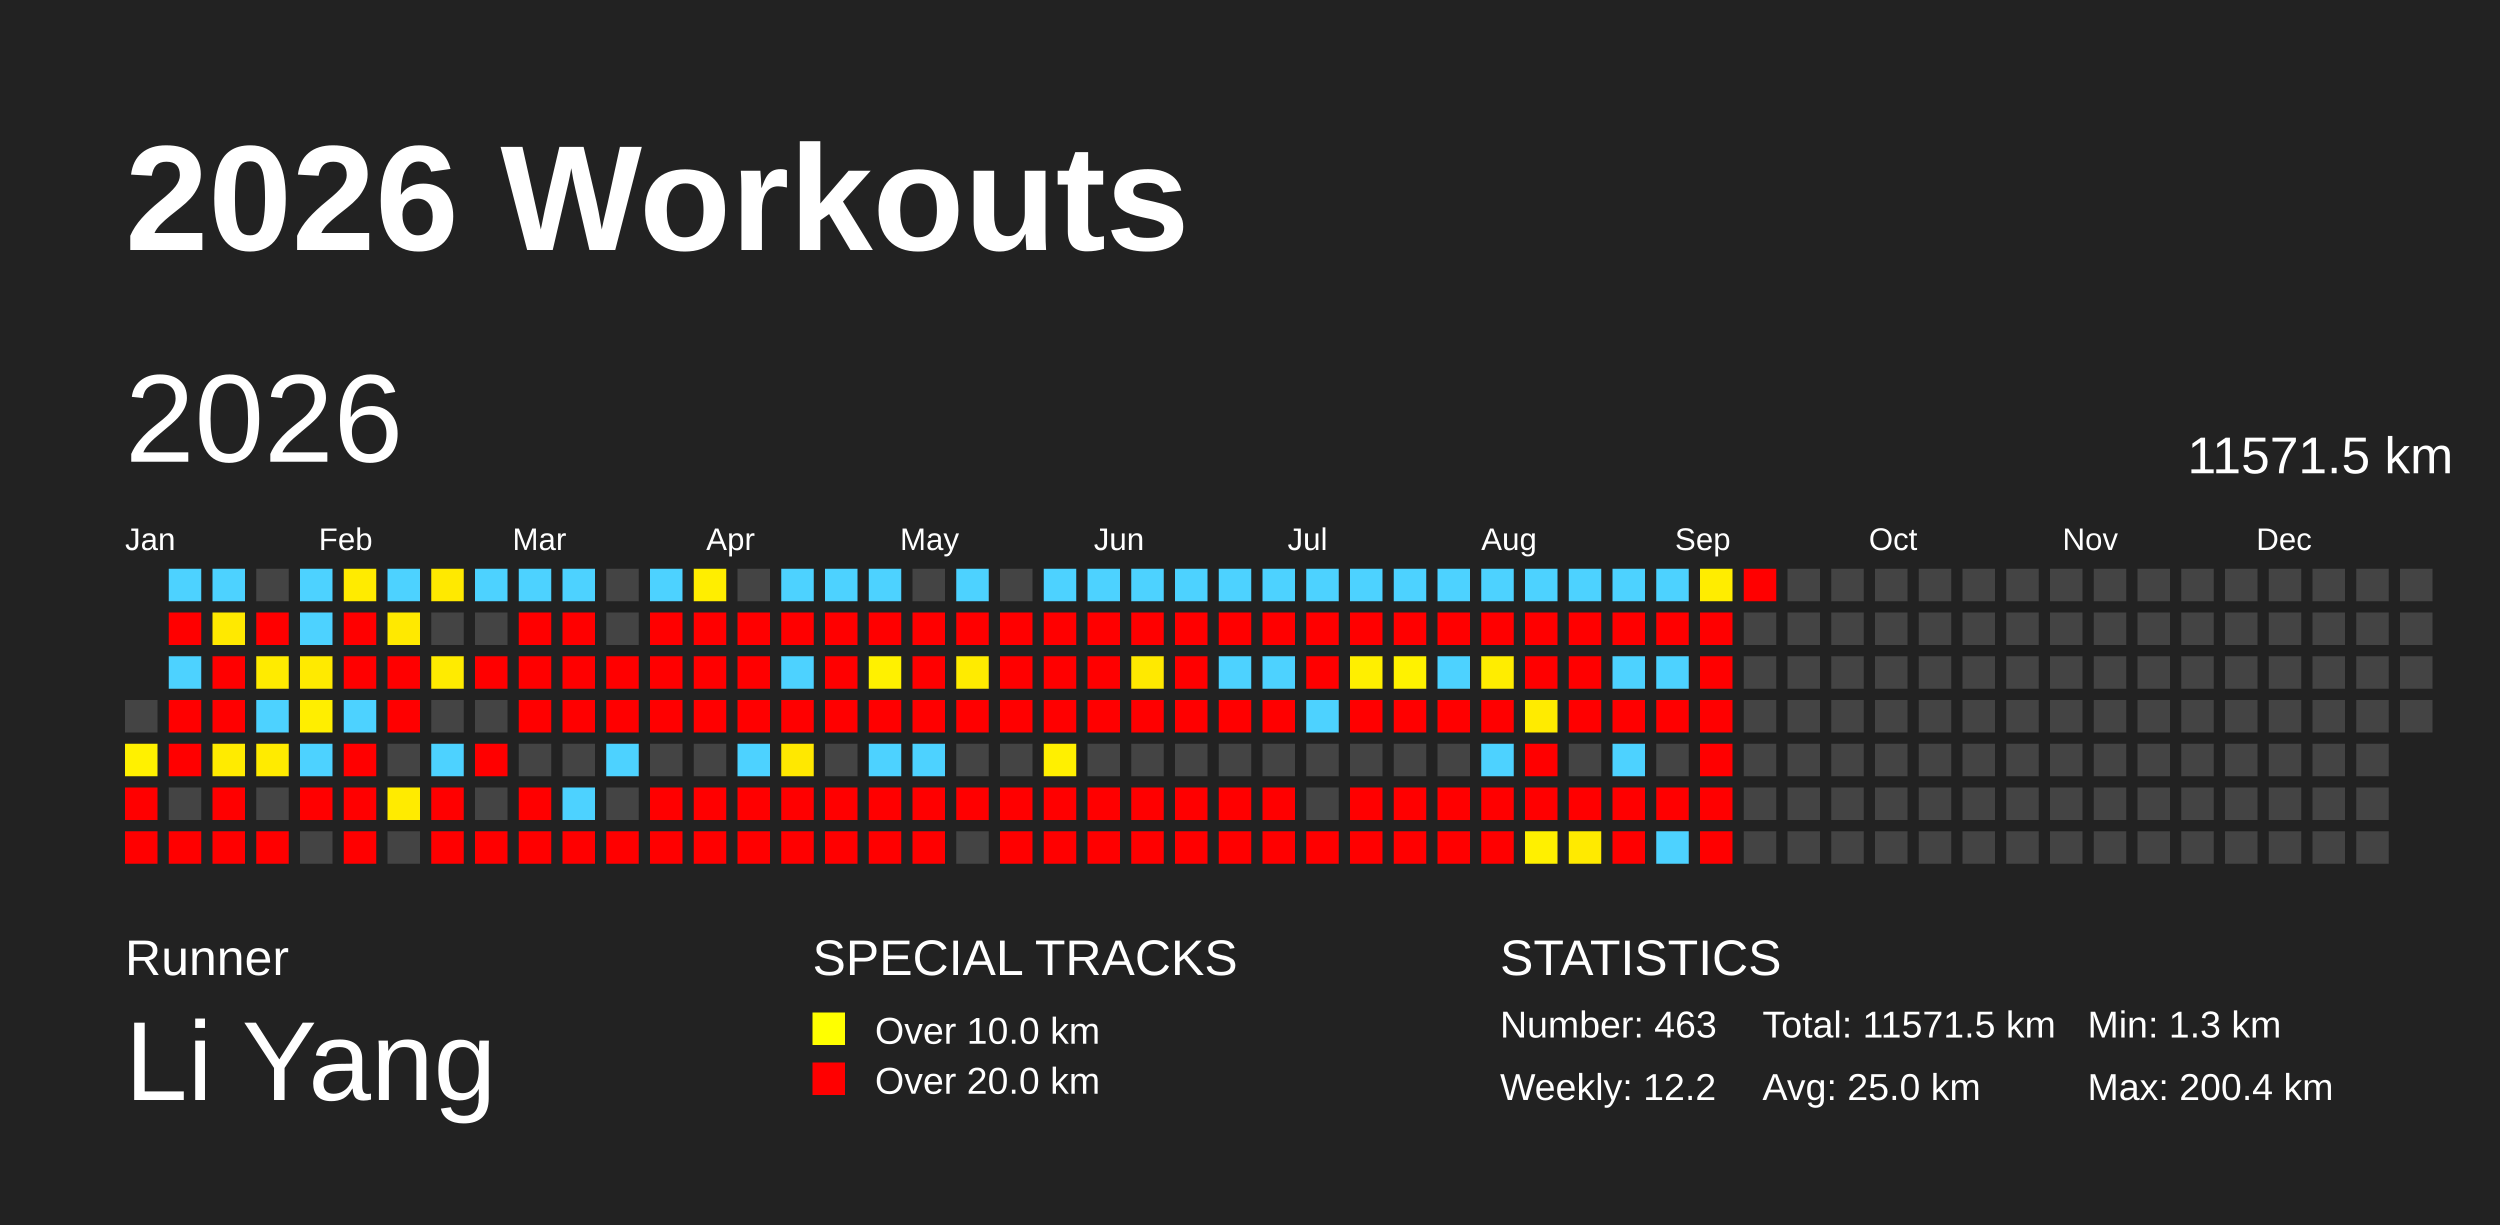
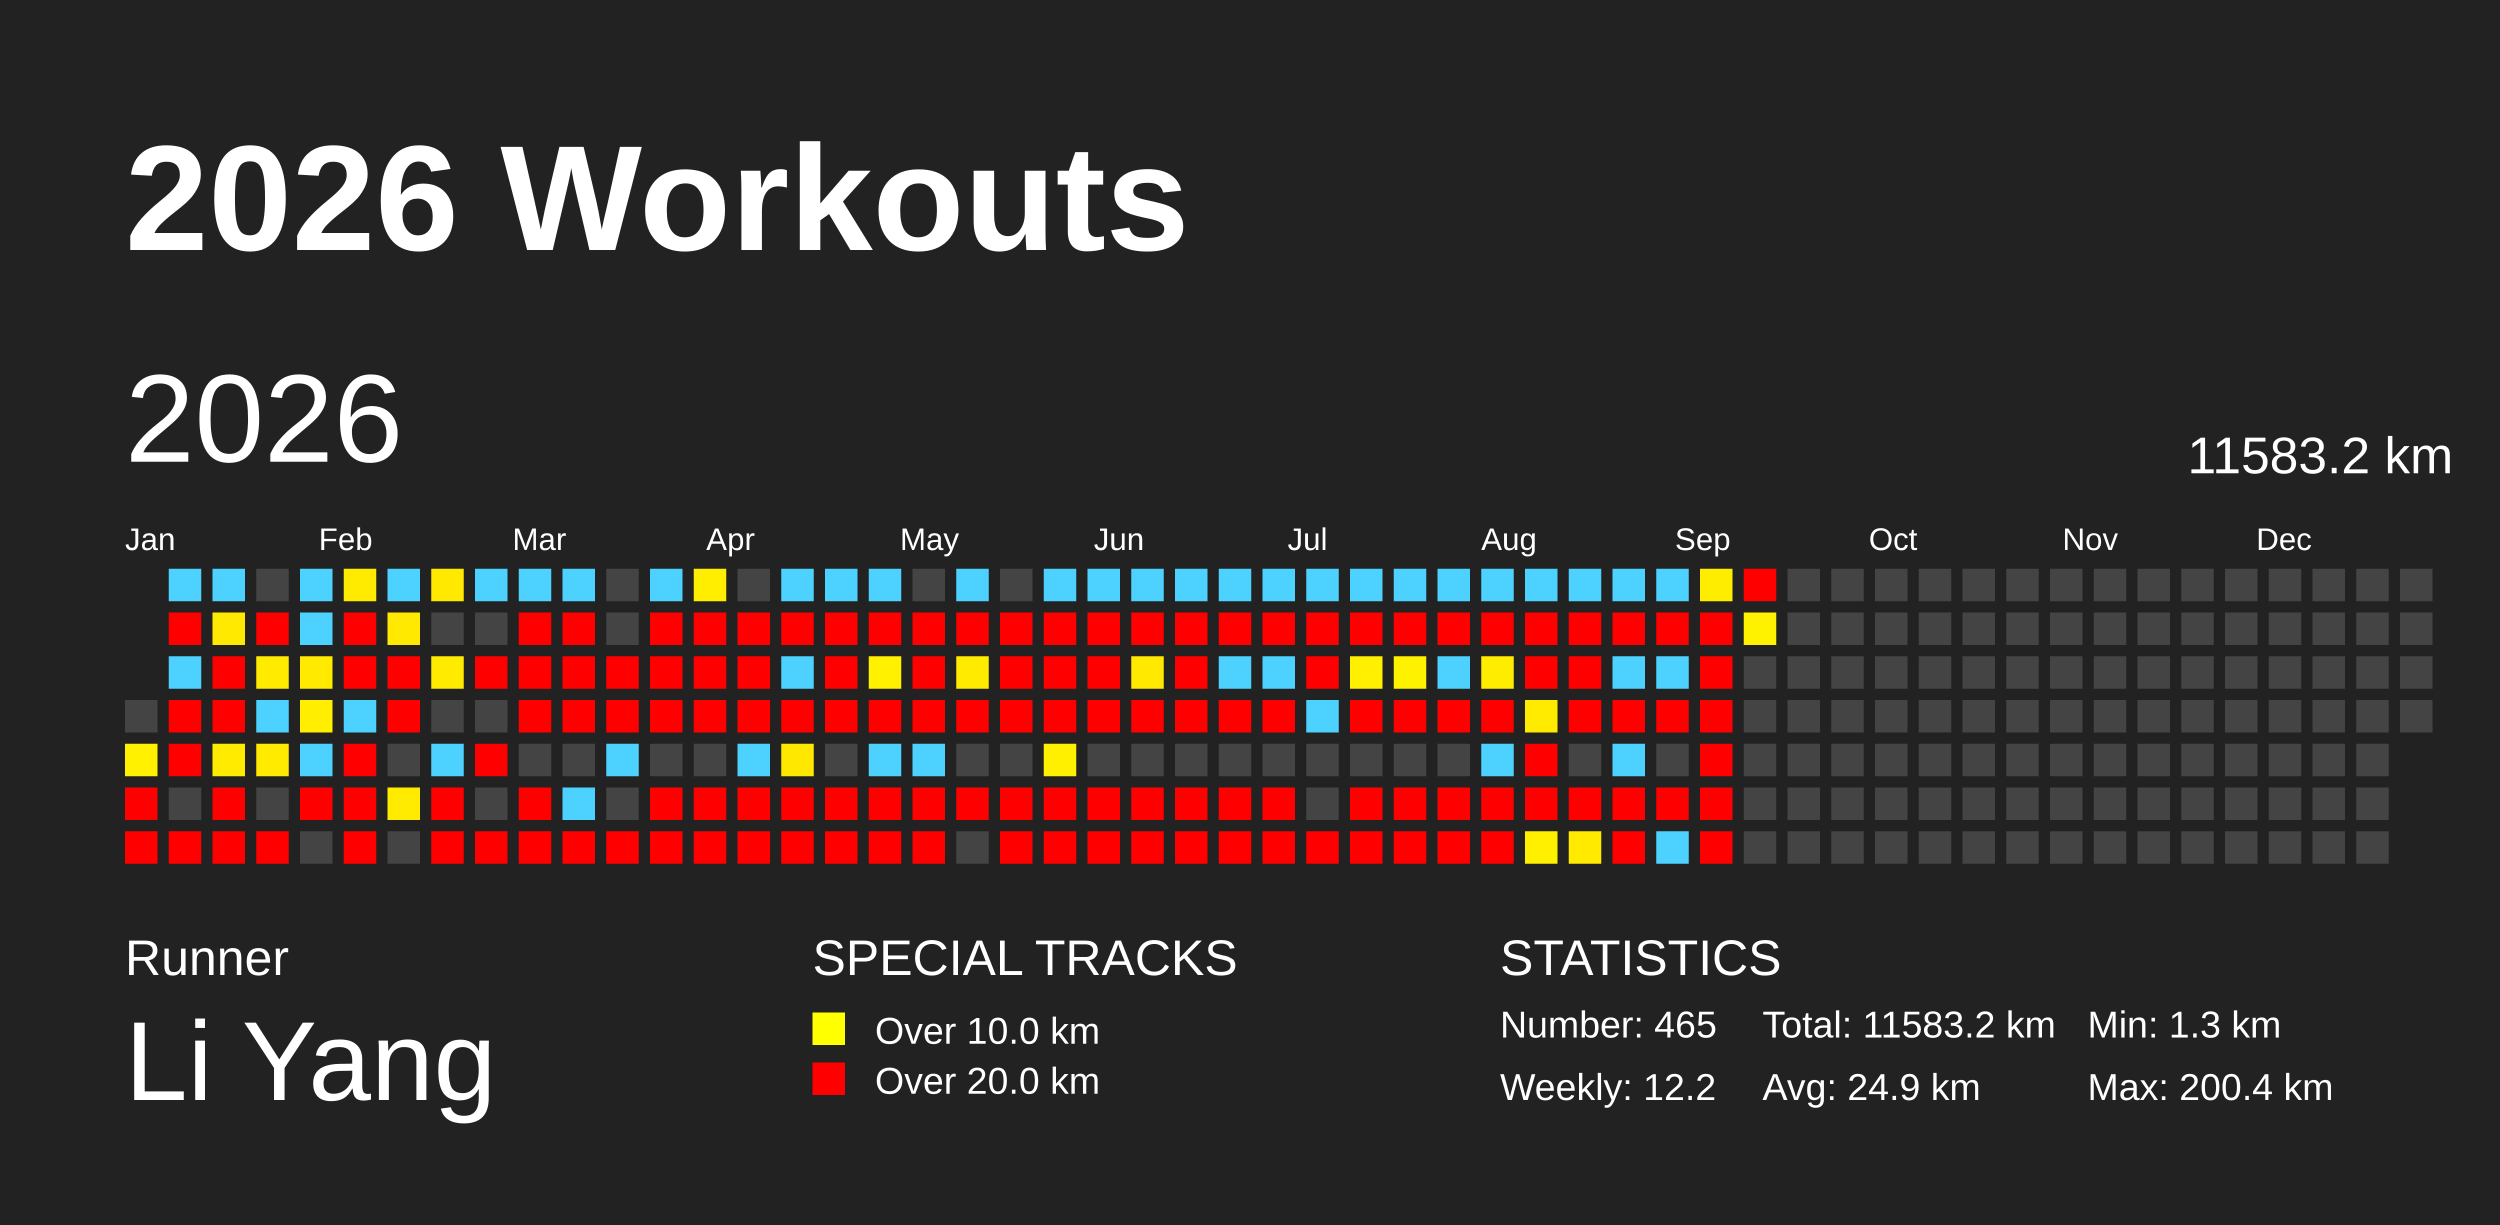
<svg xmlns="http://www.w3.org/2000/svg" baseProfile="full" height="98mm" version="1.1" viewBox="0,0,200,98" width="200mm">
  <defs />
  <rect fill="#222222" height="98" width="200" x="0" y="0" />
  <text fill="#FFFFFF" style="font-size:12px; font-family:Arial; font-weight:bold;" x="10" y="20">2026 Workouts</text>
  <text fill="#FFFFFF" style="font-size:4px; font-family:Arial" x="10" y="78">Runner</text>
  <text fill="#FFFFFF" style="font-size:9px; font-family:Arial" x="10" y="88">Li Yang</text>
  <text fill="#FFFFFF" style="font-size:4px; font-family:Arial" x="65" y="78">SPECIAL TRACKS</text>
  <rect fill="yellow" height="2.6" width="2.6" x="65" y="81" />
  <text fill="#FFFFFF" style="font-size:3px; font-family:Arial" x="70" y="83.5">Over 10.0 km</text>
  <rect fill="red" height="2.6" width="2.6" x="65" y="85" />
  <text fill="#FFFFFF" style="font-size:3px; font-family:Arial" x="70" y="87.5">Over 20.0 km</text>
  <text fill="#FFFFFF" style="font-size:4px; font-family:Arial" x="120" y="78">STATISTICS</text>
-   <text fill="#FFFFFF" style="font-size:3px; font-family:Arial" x="120" y="83">Number: 463</text>
+   <text fill="#FFFFFF" style="font-size:3px; font-family:Arial" x="120" y="83">Number: 465</text>
  <text fill="#FFFFFF" style="font-size:3px; font-family:Arial" x="120" y="88">Weekly: 12.2</text>
-   <text fill="#FFFFFF" style="font-size:3px; font-family:Arial" x="141" y="83">Total: 11571.5 km</text>
-   <text fill="#FFFFFF" style="font-size:3px; font-family:Arial" x="141" y="88">Avg: 25.0 km</text>
+   <text fill="#FFFFFF" style="font-size:3px; font-family:Arial" x="141" y="83">Total: 11583.2 km</text>
+   <text fill="#FFFFFF" style="font-size:3px; font-family:Arial" x="141" y="88">Avg: 24.9 km</text>
  <text fill="#FFFFFF" style="font-size:3px; font-family:Arial" x="167" y="83">Min: 1.3 km</text>
  <text fill="#FFFFFF" style="font-size:3px; font-family:Arial" x="167" y="88">Max: 200.4 km</text>
  <text dominant-baseline="hanging" fill="#FFFFFF" style="font-size:10.0px; font-family:Arial;" x="10" y="30">2026</text>
-   <text dominant-baseline="hanging" fill="#FFFFFF" style="font-size:4.125px; font-family:Arial;" x="175" y="35">11571.5 km</text>
+   <text dominant-baseline="hanging" fill="#FFFFFF" style="font-size:4.125px; font-family:Arial;" x="175" y="35">11583.2 km</text>
  <text fill="#FFFFFF" style="font-size:2.5px; font-family:Arial" x="10.0" y="44">Jan</text>
  <text fill="#FFFFFF" style="font-size:2.5px; font-family:Arial" x="25.5" y="44">Feb</text>
  <text fill="#FFFFFF" style="font-size:2.5px; font-family:Arial" x="41.0" y="44">Mar</text>
  <text fill="#FFFFFF" style="font-size:2.5px; font-family:Arial" x="56.5" y="44">Apr</text>
  <text fill="#FFFFFF" style="font-size:2.5px; font-family:Arial" x="72.0" y="44">May</text>
  <text fill="#FFFFFF" style="font-size:2.5px; font-family:Arial" x="87.5" y="44">Jun</text>
  <text fill="#FFFFFF" style="font-size:2.5px; font-family:Arial" x="103.0" y="44">Jul</text>
  <text fill="#FFFFFF" style="font-size:2.5px; font-family:Arial" x="118.5" y="44">Aug</text>
  <text fill="#FFFFFF" style="font-size:2.5px; font-family:Arial" x="134.0" y="44">Sep</text>
  <text fill="#FFFFFF" style="font-size:2.5px; font-family:Arial" x="149.5" y="44">Oct</text>
  <text fill="#FFFFFF" style="font-size:2.5px; font-family:Arial" x="165.0" y="44">Nov</text>
  <text fill="#FFFFFF" style="font-size:2.5px; font-family:Arial" x="180.5" y="44">Dec</text>
  <rect fill="#444444" height="2.6" width="2.6" x="10.0" y="56.0" />
  <rect fill="#fff100" height="2.6" width="2.6" x="10.0" y="59.5" />
  <rect fill="red" height="2.6" width="2.6" x="10.0" y="63.0" />
  <rect fill="red" height="2.6" width="2.6" x="10.0" y="66.5" />
  <rect fill="#4dd2ff" height="2.6" width="2.6" x="13.5" y="45.5" />
  <rect fill="red" height="2.6" width="2.6" x="13.5" y="49.0" />
  <rect fill="#4dd2ff" height="2.6" width="2.6" x="13.5" y="52.5" />
  <rect fill="red" height="2.6" width="2.6" x="13.5" y="56.0" />
  <rect fill="red" height="2.6" width="2.6" x="13.5" y="59.5" />
  <rect fill="#444444" height="2.6" width="2.6" x="13.5" y="63.0" />
  <rect fill="red" height="2.6" width="2.6" x="13.5" y="66.5" />
  <rect fill="#4dd2ff" height="2.6" width="2.6" x="17.0" y="45.5" />
  <rect fill="#ffe900" height="2.6" width="2.6" x="17.0" y="49.0" />
  <rect fill="red" height="2.6" width="2.6" x="17.0" y="52.5" />
  <rect fill="red" height="2.6" width="2.6" x="17.0" y="56.0" />
  <rect fill="#ffeb00" height="2.6" width="2.6" x="17.0" y="59.5" />
  <rect fill="red" height="2.6" width="2.6" x="17.0" y="63.0" />
  <rect fill="red" height="2.6" width="2.6" x="17.0" y="66.5" />
  <rect fill="#444444" height="2.6" width="2.6" x="20.5" y="45.5" />
  <rect fill="red" height="2.6" width="2.6" x="20.5" y="49.0" />
  <rect fill="#ffeb00" height="2.6" width="2.6" x="20.5" y="52.5" />
  <rect fill="#4dd2ff" height="2.6" width="2.6" x="20.5" y="56.0" />
  <rect fill="#ffeb00" height="2.6" width="2.6" x="20.5" y="59.5" />
  <rect fill="#444444" height="2.6" width="2.6" x="20.5" y="63.0" />
  <rect fill="red" height="2.6" width="2.6" x="20.5" y="66.5" />
  <rect fill="#4dd2ff" height="2.6" width="2.6" x="24.0" y="45.5" />
  <rect fill="#4dd2ff" height="2.6" width="2.6" x="24.0" y="49.0" />
  <rect fill="#ffea00" height="2.6" width="2.6" x="24.0" y="52.5" />
  <rect fill="#ffee00" height="2.6" width="2.6" x="24.0" y="56.0" />
  <rect fill="#4dd2ff" height="2.6" width="2.6" x="24.0" y="59.5" />
  <rect fill="red" height="2.6" width="2.6" x="24.0" y="63.0" />
  <rect fill="#444444" height="2.6" width="2.6" x="24.0" y="66.5" />
  <rect fill="#ffeb00" height="2.6" width="2.6" x="27.5" y="45.5" />
  <rect fill="red" height="2.6" width="2.6" x="27.5" y="49.0" />
  <rect fill="red" height="2.6" width="2.6" x="27.5" y="52.5" />
  <rect fill="#4dd2ff" height="2.6" width="2.6" x="27.5" y="56.0" />
  <rect fill="red" height="2.6" width="2.6" x="27.5" y="59.5" />
  <rect fill="red" height="2.6" width="2.6" x="27.5" y="63.0" />
  <rect fill="red" height="2.6" width="2.6" x="27.5" y="66.5" />
  <rect fill="#4dd2ff" height="2.6" width="2.6" x="31.0" y="45.5" />
  <rect fill="#ffe900" height="2.6" width="2.6" x="31.0" y="49.0" />
  <rect fill="red" height="2.6" width="2.6" x="31.0" y="52.5" />
  <rect fill="red" height="2.6" width="2.6" x="31.0" y="56.0" />
  <rect fill="#444444" height="2.6" width="2.6" x="31.0" y="59.5" />
  <rect fill="#ffeb00" height="2.6" width="2.6" x="31.0" y="63.0" />
  <rect fill="#444444" height="2.6" width="2.6" x="31.0" y="66.5" />
  <rect fill="#ffe900" height="2.6" width="2.6" x="34.5" y="45.5" />
  <rect fill="#444444" height="2.6" width="2.6" x="34.5" y="49.0" />
  <rect fill="#ffeb00" height="2.6" width="2.6" x="34.5" y="52.5" />
  <rect fill="#444444" height="2.6" width="2.6" x="34.5" y="56.0" />
  <rect fill="#4dd2ff" height="2.6" width="2.6" x="34.5" y="59.5" />
  <rect fill="red" height="2.6" width="2.6" x="34.5" y="63.0" />
  <rect fill="red" height="2.6" width="2.6" x="34.5" y="66.5" />
  <rect fill="#4dd2ff" height="2.6" width="2.6" x="38.0" y="45.5" />
  <rect fill="#444444" height="2.6" width="2.6" x="38.0" y="49.0" />
  <rect fill="red" height="2.6" width="2.6" x="38.0" y="52.5" />
  <rect fill="#444444" height="2.6" width="2.6" x="38.0" y="56.0" />
  <rect fill="red" height="2.6" width="2.6" x="38.0" y="59.5" />
  <rect fill="#444444" height="2.6" width="2.6" x="38.0" y="63.0" />
  <rect fill="red" height="2.6" width="2.6" x="38.0" y="66.5" />
  <rect fill="#4dd2ff" height="2.6" width="2.6" x="41.5" y="45.5" />
  <rect fill="red" height="2.6" width="2.6" x="41.5" y="49.0" />
  <rect fill="red" height="2.6" width="2.6" x="41.5" y="52.5" />
  <rect fill="red" height="2.6" width="2.6" x="41.5" y="56.0" />
  <rect fill="#444444" height="2.6" width="2.6" x="41.5" y="59.5" />
  <rect fill="red" height="2.6" width="2.6" x="41.5" y="63.0" />
  <rect fill="red" height="2.6" width="2.6" x="41.5" y="66.5" />
  <rect fill="#4dd2ff" height="2.6" width="2.6" x="45.0" y="45.5" />
  <rect fill="red" height="2.6" width="2.6" x="45.0" y="49.0" />
  <rect fill="red" height="2.6" width="2.6" x="45.0" y="52.5" />
  <rect fill="red" height="2.6" width="2.6" x="45.0" y="56.0" />
  <rect fill="#444444" height="2.6" width="2.6" x="45.0" y="59.5" />
  <rect fill="#4dd2ff" height="2.6" width="2.6" x="45.0" y="63.0" />
  <rect fill="red" height="2.6" width="2.6" x="45.0" y="66.5" />
  <rect fill="#444444" height="2.6" width="2.6" x="48.5" y="45.5" />
  <rect fill="#444444" height="2.6" width="2.6" x="48.5" y="49.0" />
  <rect fill="red" height="2.6" width="2.6" x="48.5" y="52.5" />
  <rect fill="red" height="2.6" width="2.6" x="48.5" y="56.0" />
  <rect fill="#4dd2ff" height="2.6" width="2.6" x="48.5" y="59.5" />
  <rect fill="#444444" height="2.6" width="2.6" x="48.5" y="63.0" />
  <rect fill="red" height="2.6" width="2.6" x="48.5" y="66.5" />
  <rect fill="#4dd2ff" height="2.6" width="2.6" x="52.0" y="45.5" />
  <rect fill="red" height="2.6" width="2.6" x="52.0" y="49.0" />
  <rect fill="red" height="2.6" width="2.6" x="52.0" y="52.5" />
  <rect fill="red" height="2.6" width="2.6" x="52.0" y="56.0" />
  <rect fill="#444444" height="2.6" width="2.6" x="52.0" y="59.5" />
  <rect fill="red" height="2.6" width="2.6" x="52.0" y="63.0" />
  <rect fill="red" height="2.6" width="2.6" x="52.0" y="66.5" />
  <rect fill="#ffee00" height="2.6" width="2.6" x="55.5" y="45.5" />
  <rect fill="red" height="2.6" width="2.6" x="55.5" y="49.0" />
  <rect fill="red" height="2.6" width="2.6" x="55.5" y="52.5" />
  <rect fill="red" height="2.6" width="2.6" x="55.5" y="56.0" />
  <rect fill="#444444" height="2.6" width="2.6" x="55.5" y="59.5" />
  <rect fill="red" height="2.6" width="2.6" x="55.5" y="63.0" />
  <rect fill="red" height="2.6" width="2.6" x="55.5" y="66.5" />
  <rect fill="#444444" height="2.6" width="2.6" x="59.0" y="45.5" />
  <rect fill="red" height="2.6" width="2.6" x="59.0" y="49.0" />
  <rect fill="red" height="2.6" width="2.6" x="59.0" y="52.5" />
  <rect fill="red" height="2.6" width="2.6" x="59.0" y="56.0" />
  <rect fill="#4dd2ff" height="2.6" width="2.6" x="59.0" y="59.5" />
  <rect fill="red" height="2.6" width="2.6" x="59.0" y="63.0" />
  <rect fill="red" height="2.6" width="2.6" x="59.0" y="66.5" />
  <rect fill="#4dd2ff" height="2.6" width="2.6" x="62.5" y="45.5" />
  <rect fill="red" height="2.6" width="2.6" x="62.5" y="49.0" />
  <rect fill="#4dd2ff" height="2.6" width="2.6" x="62.5" y="52.5" />
  <rect fill="red" height="2.6" width="2.6" x="62.5" y="56.0" />
  <rect fill="#ffe800" height="2.6" width="2.6" x="62.5" y="59.5" />
  <rect fill="red" height="2.6" width="2.6" x="62.5" y="63.0" />
  <rect fill="red" height="2.6" width="2.6" x="62.5" y="66.5" />
  <rect fill="#4dd2ff" height="2.6" width="2.6" x="66.0" y="45.5" />
  <rect fill="red" height="2.6" width="2.6" x="66.0" y="49.0" />
  <rect fill="red" height="2.6" width="2.6" x="66.0" y="52.5" />
  <rect fill="red" height="2.6" width="2.6" x="66.0" y="56.0" />
  <rect fill="#444444" height="2.6" width="2.6" x="66.0" y="59.5" />
  <rect fill="red" height="2.6" width="2.6" x="66.0" y="63.0" />
  <rect fill="red" height="2.6" width="2.6" x="66.0" y="66.5" />
  <rect fill="#4dd2ff" height="2.6" width="2.6" x="69.5" y="45.5" />
  <rect fill="red" height="2.6" width="2.6" x="69.5" y="49.0" />
  <rect fill="#fff100" height="2.6" width="2.6" x="69.5" y="52.5" />
  <rect fill="red" height="2.6" width="2.6" x="69.5" y="56.0" />
  <rect fill="#4dd2ff" height="2.6" width="2.6" x="69.5" y="59.5" />
  <rect fill="red" height="2.6" width="2.6" x="69.5" y="63.0" />
  <rect fill="red" height="2.6" width="2.6" x="69.5" y="66.5" />
  <rect fill="#444444" height="2.6" width="2.6" x="73.0" y="45.5" />
  <rect fill="red" height="2.6" width="2.6" x="73.0" y="49.0" />
  <rect fill="red" height="2.6" width="2.6" x="73.0" y="52.5" />
  <rect fill="red" height="2.6" width="2.6" x="73.0" y="56.0" />
  <rect fill="#4dd2ff" height="2.6" width="2.6" x="73.0" y="59.5" />
  <rect fill="red" height="2.6" width="2.6" x="73.0" y="63.0" />
  <rect fill="red" height="2.6" width="2.6" x="73.0" y="66.5" />
  <rect fill="#4dd2ff" height="2.6" width="2.6" x="76.5" y="45.5" />
  <rect fill="red" height="2.6" width="2.6" x="76.5" y="49.0" />
  <rect fill="#ffeb00" height="2.6" width="2.6" x="76.5" y="52.5" />
  <rect fill="red" height="2.6" width="2.6" x="76.5" y="56.0" />
  <rect fill="#444444" height="2.6" width="2.6" x="76.5" y="59.5" />
  <rect fill="red" height="2.6" width="2.6" x="76.5" y="63.0" />
  <rect fill="#444444" height="2.6" width="2.6" x="76.5" y="66.5" />
  <rect fill="#444444" height="2.6" width="2.6" x="80.0" y="45.5" />
  <rect fill="red" height="2.6" width="2.6" x="80.0" y="49.0" />
  <rect fill="red" height="2.6" width="2.6" x="80.0" y="52.5" />
  <rect fill="red" height="2.6" width="2.6" x="80.0" y="56.0" />
  <rect fill="#444444" height="2.6" width="2.6" x="80.0" y="59.5" />
  <rect fill="red" height="2.6" width="2.6" x="80.0" y="63.0" />
  <rect fill="red" height="2.6" width="2.6" x="80.0" y="66.5" />
  <rect fill="#4dd2ff" height="2.6" width="2.6" x="83.5" y="45.5" />
  <rect fill="red" height="2.6" width="2.6" x="83.5" y="49.0" />
  <rect fill="red" height="2.6" width="2.6" x="83.5" y="52.5" />
  <rect fill="red" height="2.6" width="2.6" x="83.5" y="56.0" />
  <rect fill="#fff000" height="2.6" width="2.6" x="83.5" y="59.5" />
  <rect fill="red" height="2.6" width="2.6" x="83.5" y="63.0" />
  <rect fill="red" height="2.6" width="2.6" x="83.5" y="66.5" />
  <rect fill="#4dd2ff" height="2.6" width="2.6" x="87.0" y="45.5" />
  <rect fill="red" height="2.6" width="2.6" x="87.0" y="49.0" />
  <rect fill="red" height="2.6" width="2.6" x="87.0" y="52.5" />
  <rect fill="red" height="2.6" width="2.6" x="87.0" y="56.0" />
  <rect fill="#444444" height="2.6" width="2.6" x="87.0" y="59.5" />
  <rect fill="red" height="2.6" width="2.6" x="87.0" y="63.0" />
  <rect fill="red" height="2.6" width="2.6" x="87.0" y="66.5" />
  <rect fill="#4dd2ff" height="2.6" width="2.6" x="90.5" y="45.5" />
  <rect fill="red" height="2.6" width="2.6" x="90.5" y="49.0" />
  <rect fill="#ffe900" height="2.6" width="2.6" x="90.5" y="52.5" />
  <rect fill="red" height="2.6" width="2.6" x="90.5" y="56.0" />
  <rect fill="#444444" height="2.6" width="2.6" x="90.5" y="59.5" />
  <rect fill="red" height="2.6" width="2.6" x="90.5" y="63.0" />
  <rect fill="red" height="2.6" width="2.6" x="90.5" y="66.5" />
  <rect fill="#4dd2ff" height="2.6" width="2.6" x="94.0" y="45.5" />
  <rect fill="red" height="2.6" width="2.6" x="94.0" y="49.0" />
  <rect fill="red" height="2.6" width="2.6" x="94.0" y="52.5" />
  <rect fill="red" height="2.6" width="2.6" x="94.0" y="56.0" />
  <rect fill="#444444" height="2.6" width="2.6" x="94.0" y="59.5" />
  <rect fill="red" height="2.6" width="2.6" x="94.0" y="63.0" />
  <rect fill="red" height="2.6" width="2.6" x="94.0" y="66.5" />
  <rect fill="#4dd2ff" height="2.6" width="2.6" x="97.5" y="45.5" />
  <rect fill="red" height="2.6" width="2.6" x="97.5" y="49.0" />
  <rect fill="#4dd2ff" height="2.6" width="2.6" x="97.5" y="52.5" />
  <rect fill="red" height="2.6" width="2.6" x="97.5" y="56.0" />
  <rect fill="#444444" height="2.6" width="2.6" x="97.5" y="59.5" />
  <rect fill="red" height="2.6" width="2.6" x="97.5" y="63.0" />
  <rect fill="red" height="2.6" width="2.6" x="97.5" y="66.5" />
  <rect fill="#4dd2ff" height="2.6" width="2.6" x="101.0" y="45.5" />
  <rect fill="red" height="2.6" width="2.6" x="101.0" y="49.0" />
  <rect fill="#4dd2ff" height="2.6" width="2.6" x="101.0" y="52.5" />
  <rect fill="red" height="2.6" width="2.6" x="101.0" y="56.0" />
  <rect fill="#444444" height="2.6" width="2.6" x="101.0" y="59.5" />
  <rect fill="red" height="2.6" width="2.6" x="101.0" y="63.0" />
  <rect fill="red" height="2.6" width="2.6" x="101.0" y="66.5" />
  <rect fill="#4dd2ff" height="2.6" width="2.6" x="104.5" y="45.5" />
  <rect fill="red" height="2.6" width="2.6" x="104.5" y="49.0" />
  <rect fill="red" height="2.6" width="2.6" x="104.5" y="52.5" />
  <rect fill="#4dd2ff" height="2.6" width="2.6" x="104.5" y="56.0" />
  <rect fill="#444444" height="2.6" width="2.6" x="104.5" y="59.5" />
  <rect fill="#444444" height="2.6" width="2.6" x="104.5" y="63.0" />
  <rect fill="red" height="2.6" width="2.6" x="104.5" y="66.5" />
  <rect fill="#4dd2ff" height="2.6" width="2.6" x="108.0" y="45.5" />
  <rect fill="red" height="2.6" width="2.6" x="108.0" y="49.0" />
  <rect fill="#ffef00" height="2.6" width="2.6" x="108.0" y="52.5" />
  <rect fill="red" height="2.6" width="2.6" x="108.0" y="56.0" />
  <rect fill="#444444" height="2.6" width="2.6" x="108.0" y="59.5" />
  <rect fill="red" height="2.6" width="2.6" x="108.0" y="63.0" />
  <rect fill="red" height="2.6" width="2.6" x="108.0" y="66.5" />
  <rect fill="#4dd2ff" height="2.6" width="2.6" x="111.5" y="45.5" />
  <rect fill="red" height="2.6" width="2.6" x="111.5" y="49.0" />
  <rect fill="#fff200" height="2.6" width="2.6" x="111.5" y="52.5" />
  <rect fill="red" height="2.6" width="2.6" x="111.5" y="56.0" />
  <rect fill="#444444" height="2.6" width="2.6" x="111.5" y="59.5" />
  <rect fill="red" height="2.6" width="2.6" x="111.5" y="63.0" />
  <rect fill="red" height="2.6" width="2.6" x="111.5" y="66.5" />
  <rect fill="#4dd2ff" height="2.6" width="2.6" x="115.0" y="45.5" />
  <rect fill="red" height="2.6" width="2.6" x="115.0" y="49.0" />
  <rect fill="#4dd2ff" height="2.6" width="2.6" x="115.0" y="52.5" />
  <rect fill="red" height="2.6" width="2.6" x="115.0" y="56.0" />
  <rect fill="#444444" height="2.6" width="2.6" x="115.0" y="59.5" />
  <rect fill="red" height="2.6" width="2.6" x="115.0" y="63.0" />
  <rect fill="red" height="2.6" width="2.6" x="115.0" y="66.5" />
  <rect fill="#4dd2ff" height="2.6" width="2.6" x="118.5" y="45.5" />
  <rect fill="red" height="2.6" width="2.6" x="118.5" y="49.0" />
  <rect fill="#ffed00" height="2.6" width="2.6" x="118.5" y="52.5" />
  <rect fill="red" height="2.6" width="2.6" x="118.5" y="56.0" />
  <rect fill="#4dd2ff" height="2.6" width="2.6" x="118.5" y="59.5" />
  <rect fill="red" height="2.6" width="2.6" x="118.5" y="63.0" />
  <rect fill="red" height="2.6" width="2.6" x="118.5" y="66.5" />
  <rect fill="#4dd2ff" height="2.6" width="2.6" x="122.0" y="45.5" />
  <rect fill="red" height="2.6" width="2.6" x="122.0" y="49.0" />
  <rect fill="red" height="2.6" width="2.6" x="122.0" y="52.5" />
  <rect fill="#ffeb00" height="2.6" width="2.6" x="122.0" y="56.0" />
  <rect fill="red" height="2.6" width="2.6" x="122.0" y="59.5" />
  <rect fill="red" height="2.6" width="2.6" x="122.0" y="63.0" />
  <rect fill="#fff000" height="2.6" width="2.6" x="122.0" y="66.5" />
  <rect fill="#4dd2ff" height="2.6" width="2.6" x="125.5" y="45.5" />
  <rect fill="red" height="2.6" width="2.6" x="125.5" y="49.0" />
  <rect fill="red" height="2.6" width="2.6" x="125.5" y="52.5" />
  <rect fill="red" height="2.6" width="2.6" x="125.5" y="56.0" />
  <rect fill="#444444" height="2.6" width="2.6" x="125.5" y="59.5" />
  <rect fill="red" height="2.6" width="2.6" x="125.5" y="63.0" />
  <rect fill="#ffea00" height="2.6" width="2.6" x="125.5" y="66.5" />
  <rect fill="#4dd2ff" height="2.6" width="2.6" x="129.0" y="45.5" />
  <rect fill="red" height="2.6" width="2.6" x="129.0" y="49.0" />
  <rect fill="#4dd2ff" height="2.6" width="2.6" x="129.0" y="52.5" />
  <rect fill="red" height="2.6" width="2.6" x="129.0" y="56.0" />
  <rect fill="#4dd2ff" height="2.6" width="2.6" x="129.0" y="59.5" />
  <rect fill="red" height="2.6" width="2.6" x="129.0" y="63.0" />
  <rect fill="red" height="2.6" width="2.6" x="129.0" y="66.5" />
  <rect fill="#4dd2ff" height="2.6" width="2.6" x="132.5" y="45.5" />
  <rect fill="red" height="2.6" width="2.6" x="132.5" y="49.0" />
  <rect fill="#4dd2ff" height="2.6" width="2.6" x="132.5" y="52.5" />
  <rect fill="red" height="2.6" width="2.6" x="132.5" y="56.0" />
  <rect fill="#444444" height="2.6" width="2.6" x="132.5" y="59.5" />
  <rect fill="red" height="2.6" width="2.6" x="132.5" y="63.0" />
  <rect fill="#4dd2ff" height="2.6" width="2.6" x="132.5" y="66.5" />
  <rect fill="#ffed00" height="2.6" width="2.6" x="136.0" y="45.5" />
  <rect fill="red" height="2.6" width="2.6" x="136.0" y="49.0" />
  <rect fill="red" height="2.6" width="2.6" x="136.0" y="52.5" />
  <rect fill="red" height="2.6" width="2.6" x="136.0" y="56.0" />
  <rect fill="red" height="2.6" width="2.6" x="136.0" y="59.5" />
  <rect fill="red" height="2.6" width="2.6" x="136.0" y="63.0" />
  <rect fill="red" height="2.6" width="2.6" x="136.0" y="66.5" />
  <rect fill="red" height="2.6" width="2.6" x="139.5" y="45.5" />
-   <rect fill="#444444" height="2.6" width="2.6" x="139.5" y="49.0" />
+   <rect fill="#fff200" height="2.6" width="2.6" x="139.5" y="49.0" />
  <rect fill="#444444" height="2.6" width="2.6" x="139.5" y="52.5" />
  <rect fill="#444444" height="2.6" width="2.6" x="139.5" y="56.0" />
  <rect fill="#444444" height="2.6" width="2.6" x="139.5" y="59.5" />
  <rect fill="#444444" height="2.6" width="2.6" x="139.5" y="63.0" />
  <rect fill="#444444" height="2.6" width="2.6" x="139.5" y="66.5" />
  <rect fill="#444444" height="2.6" width="2.6" x="143.0" y="45.5" />
  <rect fill="#444444" height="2.6" width="2.6" x="143.0" y="49.0" />
  <rect fill="#444444" height="2.6" width="2.6" x="143.0" y="52.5" />
  <rect fill="#444444" height="2.6" width="2.6" x="143.0" y="56.0" />
  <rect fill="#444444" height="2.6" width="2.6" x="143.0" y="59.5" />
  <rect fill="#444444" height="2.6" width="2.6" x="143.0" y="63.0" />
  <rect fill="#444444" height="2.6" width="2.6" x="143.0" y="66.5" />
  <rect fill="#444444" height="2.6" width="2.6" x="146.5" y="45.5" />
  <rect fill="#444444" height="2.6" width="2.6" x="146.5" y="49.0" />
  <rect fill="#444444" height="2.6" width="2.6" x="146.5" y="52.5" />
  <rect fill="#444444" height="2.6" width="2.6" x="146.5" y="56.0" />
  <rect fill="#444444" height="2.6" width="2.6" x="146.5" y="59.5" />
  <rect fill="#444444" height="2.6" width="2.6" x="146.5" y="63.0" />
  <rect fill="#444444" height="2.6" width="2.6" x="146.5" y="66.5" />
  <rect fill="#444444" height="2.6" width="2.6" x="150.0" y="45.5" />
  <rect fill="#444444" height="2.6" width="2.6" x="150.0" y="49.0" />
  <rect fill="#444444" height="2.6" width="2.6" x="150.0" y="52.5" />
  <rect fill="#444444" height="2.6" width="2.6" x="150.0" y="56.0" />
  <rect fill="#444444" height="2.6" width="2.6" x="150.0" y="59.5" />
  <rect fill="#444444" height="2.6" width="2.6" x="150.0" y="63.0" />
  <rect fill="#444444" height="2.6" width="2.6" x="150.0" y="66.5" />
  <rect fill="#444444" height="2.6" width="2.6" x="153.5" y="45.5" />
  <rect fill="#444444" height="2.6" width="2.6" x="153.5" y="49.0" />
  <rect fill="#444444" height="2.6" width="2.6" x="153.5" y="52.5" />
  <rect fill="#444444" height="2.6" width="2.6" x="153.5" y="56.0" />
  <rect fill="#444444" height="2.6" width="2.6" x="153.5" y="59.5" />
  <rect fill="#444444" height="2.6" width="2.6" x="153.5" y="63.0" />
  <rect fill="#444444" height="2.6" width="2.6" x="153.5" y="66.5" />
  <rect fill="#444444" height="2.6" width="2.6" x="157.0" y="45.5" />
  <rect fill="#444444" height="2.6" width="2.6" x="157.0" y="49.0" />
  <rect fill="#444444" height="2.6" width="2.6" x="157.0" y="52.5" />
  <rect fill="#444444" height="2.6" width="2.6" x="157.0" y="56.0" />
  <rect fill="#444444" height="2.6" width="2.6" x="157.0" y="59.5" />
  <rect fill="#444444" height="2.6" width="2.6" x="157.0" y="63.0" />
  <rect fill="#444444" height="2.6" width="2.6" x="157.0" y="66.5" />
  <rect fill="#444444" height="2.6" width="2.6" x="160.5" y="45.5" />
  <rect fill="#444444" height="2.6" width="2.6" x="160.5" y="49.0" />
  <rect fill="#444444" height="2.6" width="2.6" x="160.5" y="52.5" />
  <rect fill="#444444" height="2.6" width="2.6" x="160.5" y="56.0" />
  <rect fill="#444444" height="2.6" width="2.6" x="160.5" y="59.5" />
  <rect fill="#444444" height="2.6" width="2.6" x="160.5" y="63.0" />
  <rect fill="#444444" height="2.6" width="2.6" x="160.5" y="66.5" />
  <rect fill="#444444" height="2.6" width="2.6" x="164.0" y="45.5" />
  <rect fill="#444444" height="2.6" width="2.6" x="164.0" y="49.0" />
  <rect fill="#444444" height="2.6" width="2.6" x="164.0" y="52.5" />
  <rect fill="#444444" height="2.6" width="2.6" x="164.0" y="56.0" />
  <rect fill="#444444" height="2.6" width="2.6" x="164.0" y="59.5" />
  <rect fill="#444444" height="2.6" width="2.6" x="164.0" y="63.0" />
  <rect fill="#444444" height="2.6" width="2.6" x="164.0" y="66.5" />
  <rect fill="#444444" height="2.6" width="2.6" x="167.5" y="45.5" />
  <rect fill="#444444" height="2.6" width="2.6" x="167.5" y="49.0" />
  <rect fill="#444444" height="2.6" width="2.6" x="167.5" y="52.5" />
  <rect fill="#444444" height="2.6" width="2.6" x="167.5" y="56.0" />
  <rect fill="#444444" height="2.6" width="2.6" x="167.5" y="59.5" />
  <rect fill="#444444" height="2.6" width="2.6" x="167.5" y="63.0" />
  <rect fill="#444444" height="2.6" width="2.6" x="167.5" y="66.5" />
  <rect fill="#444444" height="2.6" width="2.6" x="171.0" y="45.5" />
  <rect fill="#444444" height="2.6" width="2.6" x="171.0" y="49.0" />
  <rect fill="#444444" height="2.6" width="2.6" x="171.0" y="52.5" />
  <rect fill="#444444" height="2.6" width="2.6" x="171.0" y="56.0" />
  <rect fill="#444444" height="2.6" width="2.6" x="171.0" y="59.5" />
  <rect fill="#444444" height="2.6" width="2.6" x="171.0" y="63.0" />
  <rect fill="#444444" height="2.6" width="2.6" x="171.0" y="66.5" />
  <rect fill="#444444" height="2.6" width="2.6" x="174.5" y="45.5" />
  <rect fill="#444444" height="2.6" width="2.6" x="174.5" y="49.0" />
  <rect fill="#444444" height="2.6" width="2.6" x="174.5" y="52.5" />
  <rect fill="#444444" height="2.6" width="2.6" x="174.5" y="56.0" />
  <rect fill="#444444" height="2.6" width="2.6" x="174.5" y="59.5" />
  <rect fill="#444444" height="2.6" width="2.6" x="174.5" y="63.0" />
  <rect fill="#444444" height="2.6" width="2.6" x="174.5" y="66.5" />
  <rect fill="#444444" height="2.6" width="2.6" x="178.0" y="45.5" />
  <rect fill="#444444" height="2.6" width="2.6" x="178.0" y="49.0" />
  <rect fill="#444444" height="2.6" width="2.6" x="178.0" y="52.5" />
  <rect fill="#444444" height="2.6" width="2.6" x="178.0" y="56.0" />
  <rect fill="#444444" height="2.6" width="2.6" x="178.0" y="59.5" />
  <rect fill="#444444" height="2.6" width="2.6" x="178.0" y="63.0" />
  <rect fill="#444444" height="2.6" width="2.6" x="178.0" y="66.5" />
  <rect fill="#444444" height="2.6" width="2.6" x="181.5" y="45.5" />
  <rect fill="#444444" height="2.6" width="2.6" x="181.5" y="49.0" />
  <rect fill="#444444" height="2.6" width="2.6" x="181.5" y="52.5" />
  <rect fill="#444444" height="2.6" width="2.6" x="181.5" y="56.0" />
  <rect fill="#444444" height="2.6" width="2.6" x="181.5" y="59.5" />
  <rect fill="#444444" height="2.6" width="2.6" x="181.5" y="63.0" />
  <rect fill="#444444" height="2.6" width="2.6" x="181.5" y="66.5" />
  <rect fill="#444444" height="2.6" width="2.6" x="185.0" y="45.5" />
  <rect fill="#444444" height="2.6" width="2.6" x="185.0" y="49.0" />
  <rect fill="#444444" height="2.6" width="2.6" x="185.0" y="52.5" />
  <rect fill="#444444" height="2.6" width="2.6" x="185.0" y="56.0" />
  <rect fill="#444444" height="2.6" width="2.6" x="185.0" y="59.5" />
  <rect fill="#444444" height="2.6" width="2.6" x="185.0" y="63.0" />
  <rect fill="#444444" height="2.6" width="2.6" x="185.0" y="66.5" />
  <rect fill="#444444" height="2.6" width="2.6" x="188.5" y="45.5" />
  <rect fill="#444444" height="2.6" width="2.6" x="188.5" y="49.0" />
  <rect fill="#444444" height="2.6" width="2.6" x="188.5" y="52.5" />
  <rect fill="#444444" height="2.6" width="2.6" x="188.5" y="56.0" />
  <rect fill="#444444" height="2.6" width="2.6" x="188.5" y="59.5" />
  <rect fill="#444444" height="2.6" width="2.6" x="188.5" y="63.0" />
  <rect fill="#444444" height="2.6" width="2.6" x="188.5" y="66.5" />
  <rect fill="#444444" height="2.6" width="2.6" x="192.0" y="45.5" />
  <rect fill="#444444" height="2.6" width="2.6" x="192.0" y="49.0" />
  <rect fill="#444444" height="2.6" width="2.6" x="192.0" y="52.5" />
  <rect fill="#444444" height="2.6" width="2.6" x="192.0" y="56.0" />
</svg>
